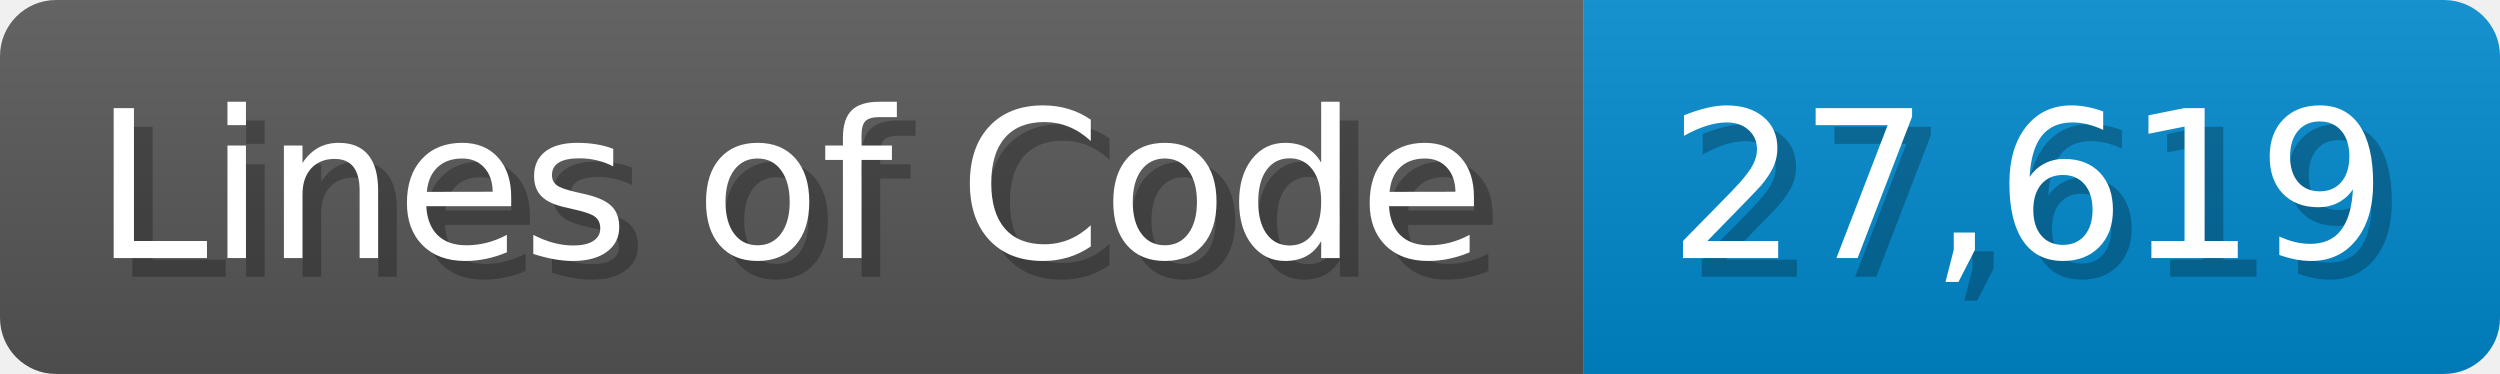
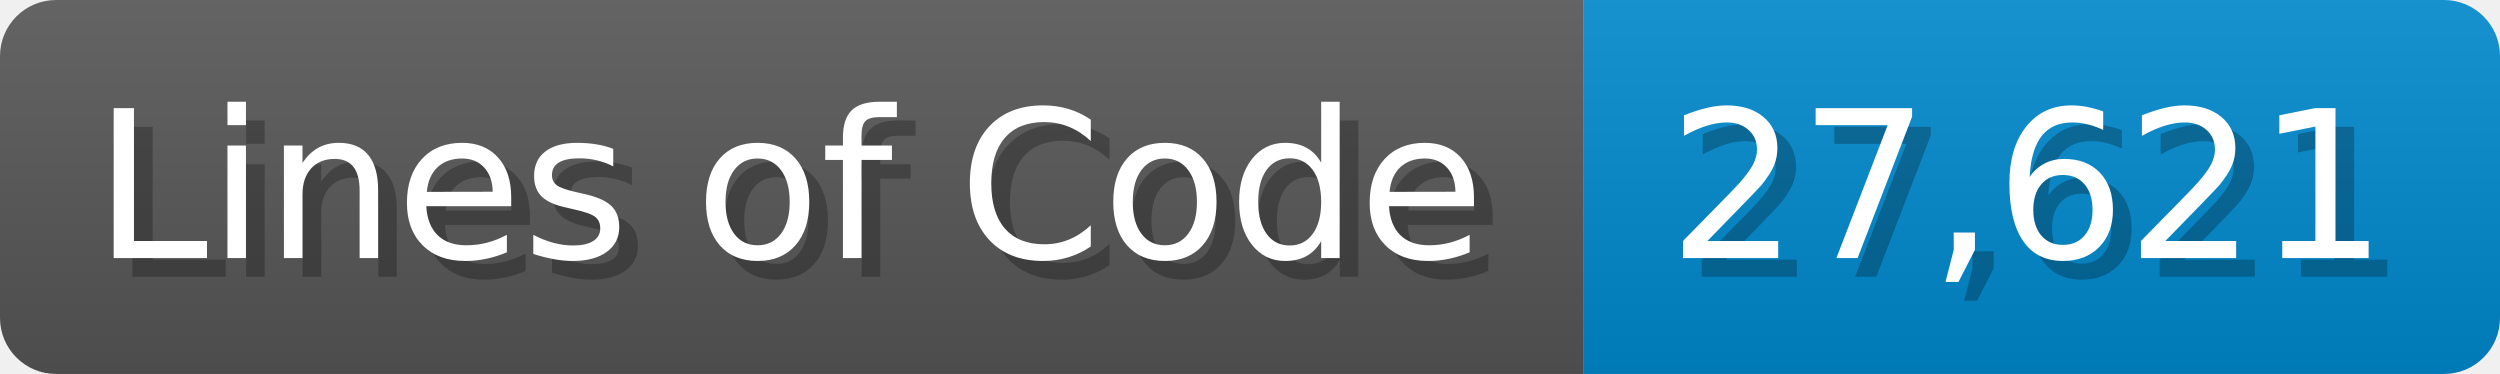
<svg xmlns="http://www.w3.org/2000/svg" width="133.7" height="20" viewBox="0 0 1337 200">
  <linearGradient id="a" x2="0" y2="100%">
    <stop offset="0" stop-opacity=".1" stop-color="#EEE" />
    <stop offset="1" stop-opacity=".1" />
  </linearGradient>
  <mask id="m">
    <rect width="1337" height="200" rx="30" fill="#FFF" />
  </mask>
  <g mask="url(#m)">
    <rect width="847" height="200" fill="#555" />
    <rect width="490" height="200" fill="#08C" x="847" />
    <rect width="1337" height="200" fill="url(#a)" />
  </g>
  <g fill="#fff" text-anchor="start" font-family="Verdana,DejaVu Sans,sans-serif" font-size="110">
    <text x="60" y="148" textLength="747" fill="#000" opacity="0.25">Lines of Code</text>
    <text x="50" y="138" textLength="747">Lines of Code</text>
-     <text x="902" y="148" textLength="390" fill="#000" opacity="0.25">27,619</text>
-     <text x="892" y="138" textLength="390">27,619</text>
+     <text x="902" y="148" textLength="390" fill="#000" opacity="0.25">27,621</text>
+     <text x="892" y="138" textLength="390">27,621</text>
  </g>
</svg>
